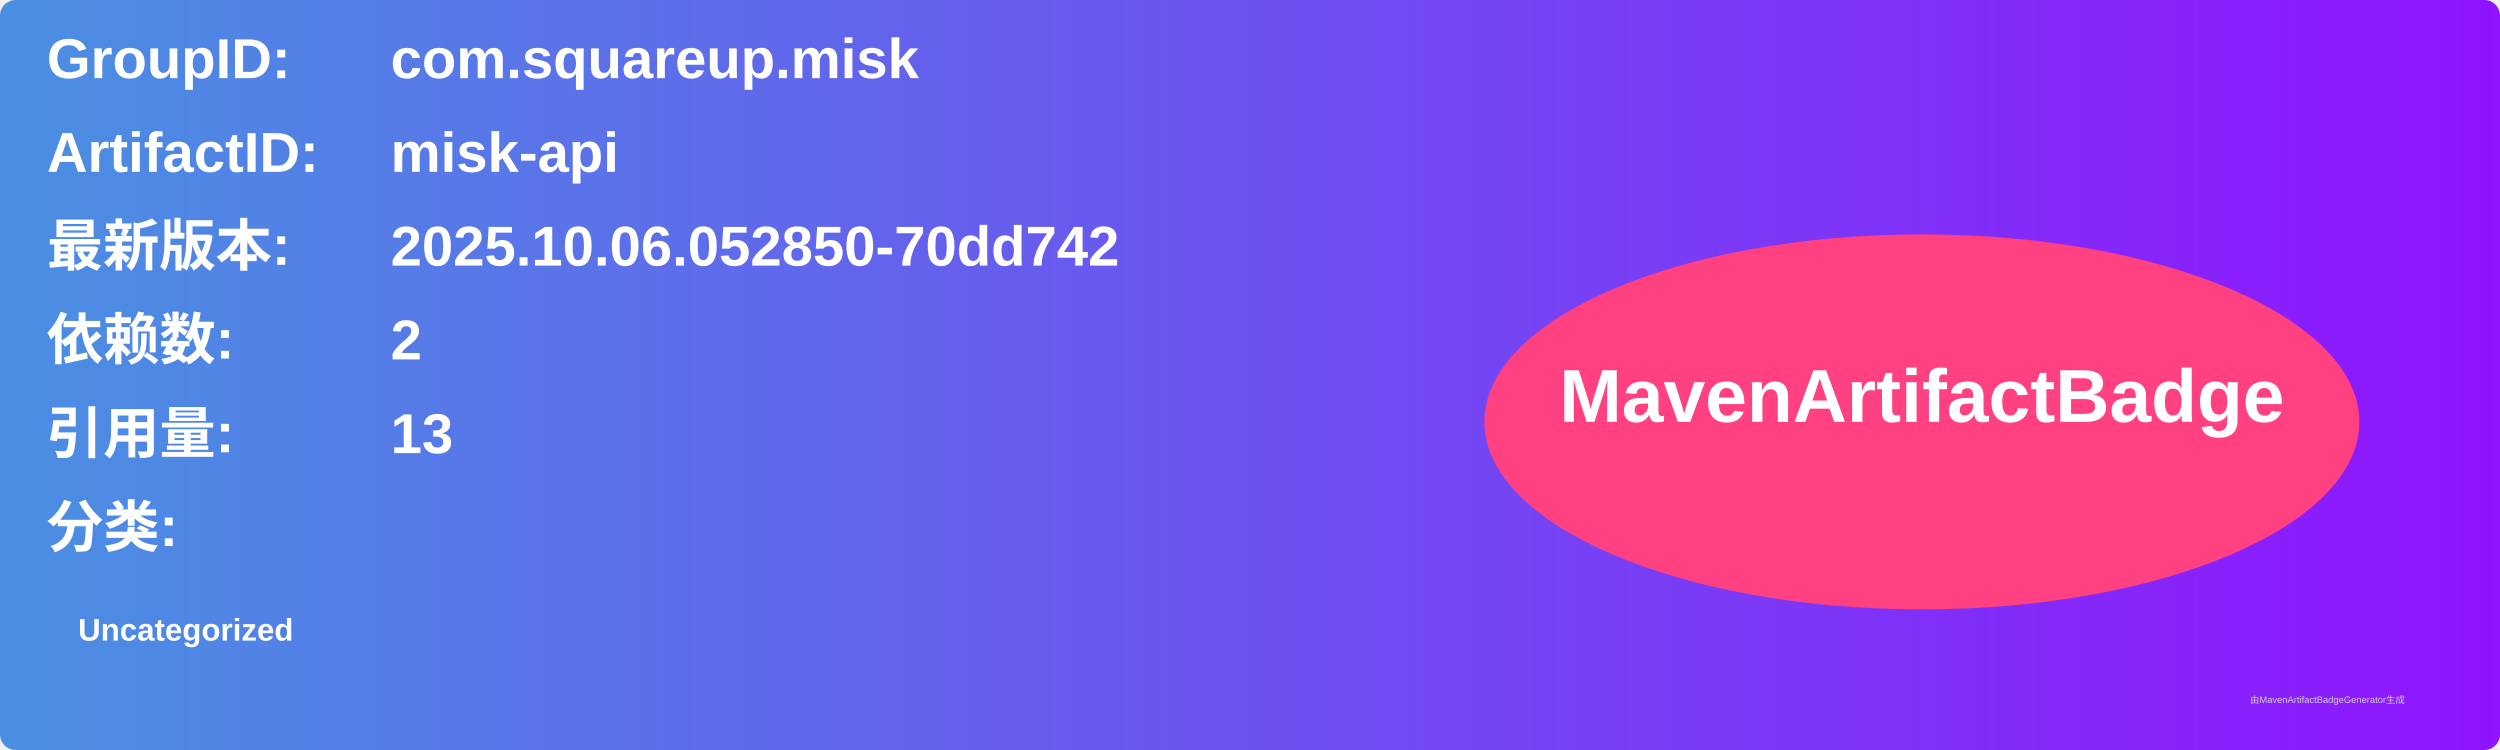
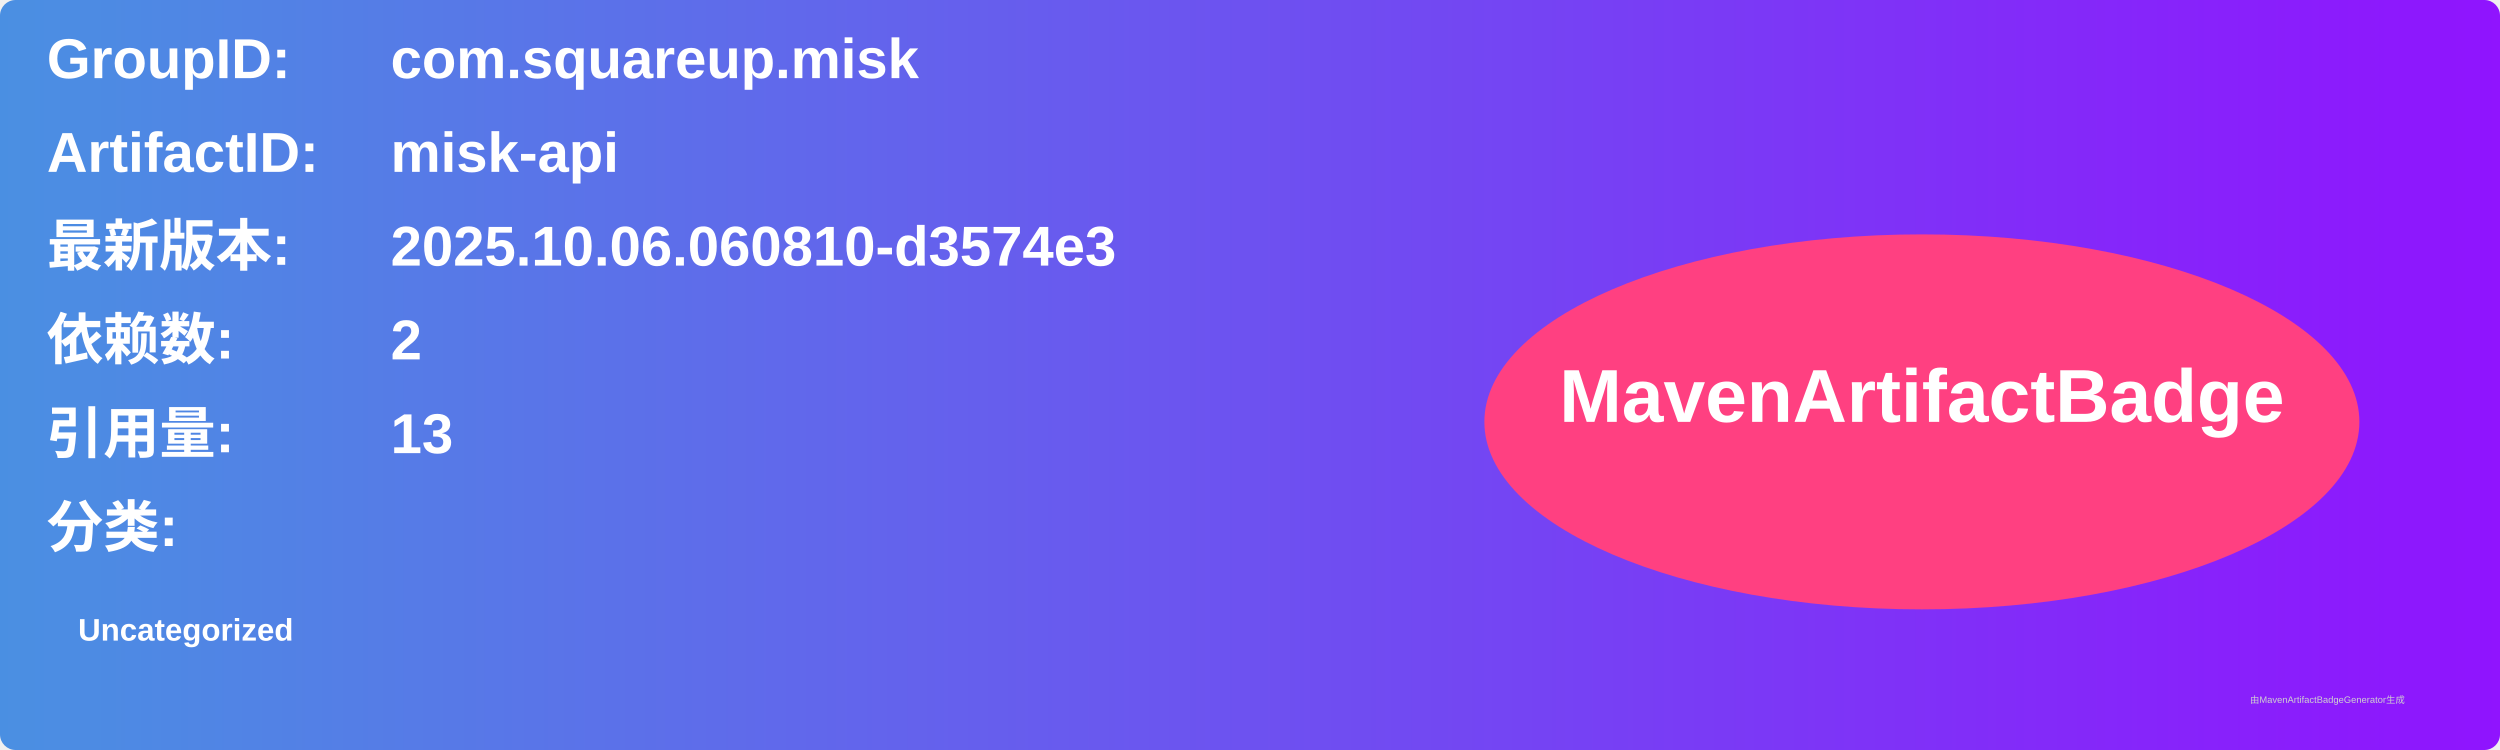
<svg xmlns="http://www.w3.org/2000/svg" width="800" height="240" viewBox="0 0 800 240">
  <linearGradient id="grad" x1="0%" y1="0%" x2="100%" y2="0%">
    <stop offset="0%" stop-color="#4a90e2" />
    <stop offset="100%" stop-color="#9013fe" />
  </linearGradient>
  <rect width="100%" height="100%" rx="5" ry="5" fill="url(#grad)" />
  <g transform="translate(15, 15)">
    <text x="0" y="10" font-family="Arial" font-size="18" fill="white" font-weight="bold" width="260">GroupID:</text>
    <text x="110" y="10" font-family="Arial" font-size="18" fill="white" font-weight="bold" width="460">com.squareup.misk</text>
    <text x="0" y="40" font-family="Arial" font-size="18" fill="white" font-weight="bold" width="260">ArtifactID:</text>
    <text x="110" y="40" font-family="Arial" font-size="18" fill="white" font-weight="bold" width="460">misk-api</text>
    <text x="0" y="70" font-family="Arial" font-size="18" fill="white" font-weight="bold">最新版本:</text>
    <text x="110" y="70" font-family="Arial" font-size="18" fill="white" font-weight="bold">
-       <tspan font-weight="bold">2025.10.06.052850-70dd742</tspan>
+       <tspan font-weight="bold">2025.10.06.060810-d3574e3</tspan>
    </text>
    <text x="0" y="100" font-family="Arial" font-size="18" fill="white" font-weight="bold">依赖数: </text>
    <text x="110" y="100" font-family="Arial" font-size="18" fill="white">
      <tspan font-weight="bold">2</tspan>
    </text>
    <text x="0" y="130" font-family="Arial" font-size="18" fill="white" font-weight="bold">引用量: </text>
    <text x="110" y="130" font-family="Arial" font-size="18" fill="white">
      <tspan font-weight="bold">13</tspan>
    </text>
    <text x="0" y="160" font-family="Arial" font-size="18" fill="white" font-weight="bold">分类:</text>
    <text x="10" y="190" font-family="Arial" font-size="10" fill="white">
      <tspan font-weight="bold">Uncategorized</tspan>
    </text>
    <ellipse cx="600" cy="120" rx="140" ry="60" fill="#ff4081" />
    <text x="600" y="120" text-anchor="middle" font-family="Arial" font-size="24" fill="white" font-weight="bold">MavenArtifactBadge</text>
  </g>
  <text x="720" y="225" font-family="Arial" font-size="3" fill="#d0d0d0">由MavenArtifactBadgeGenerator生成</text>
</svg>
